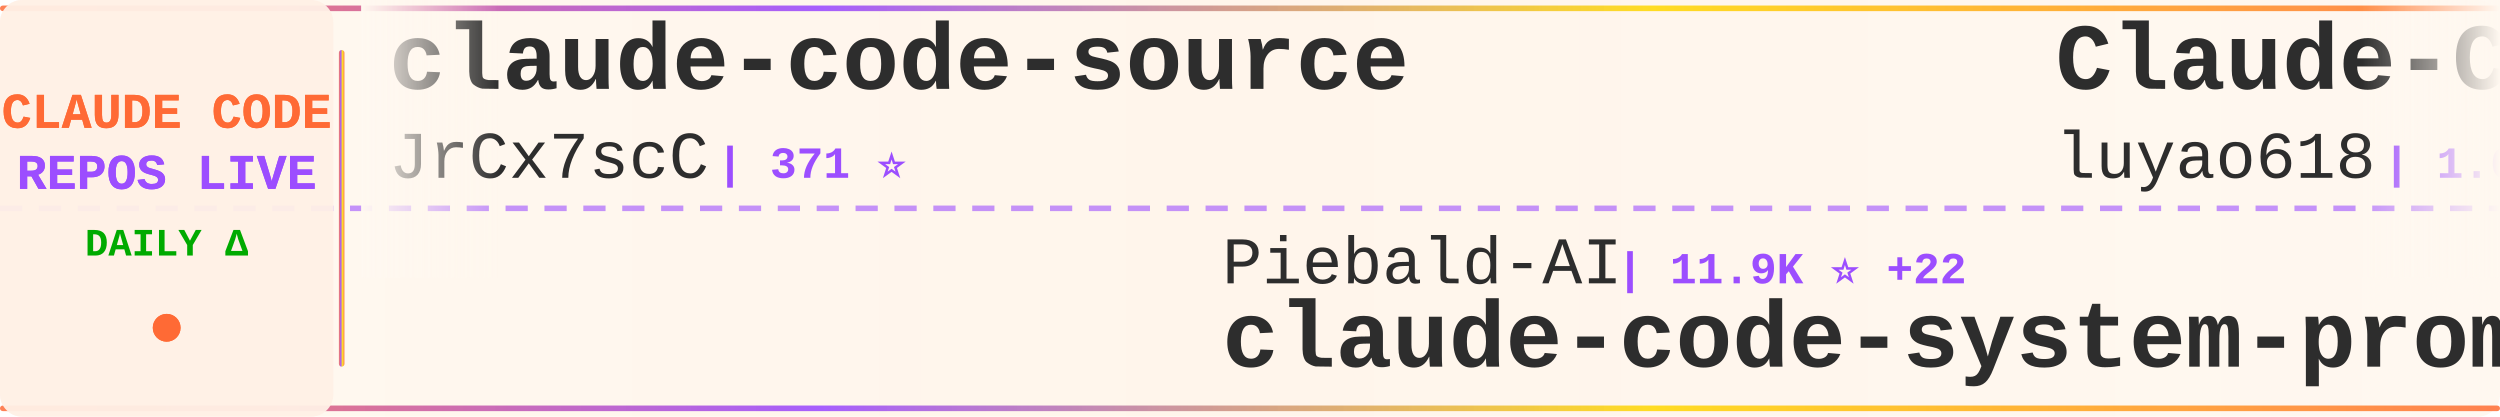
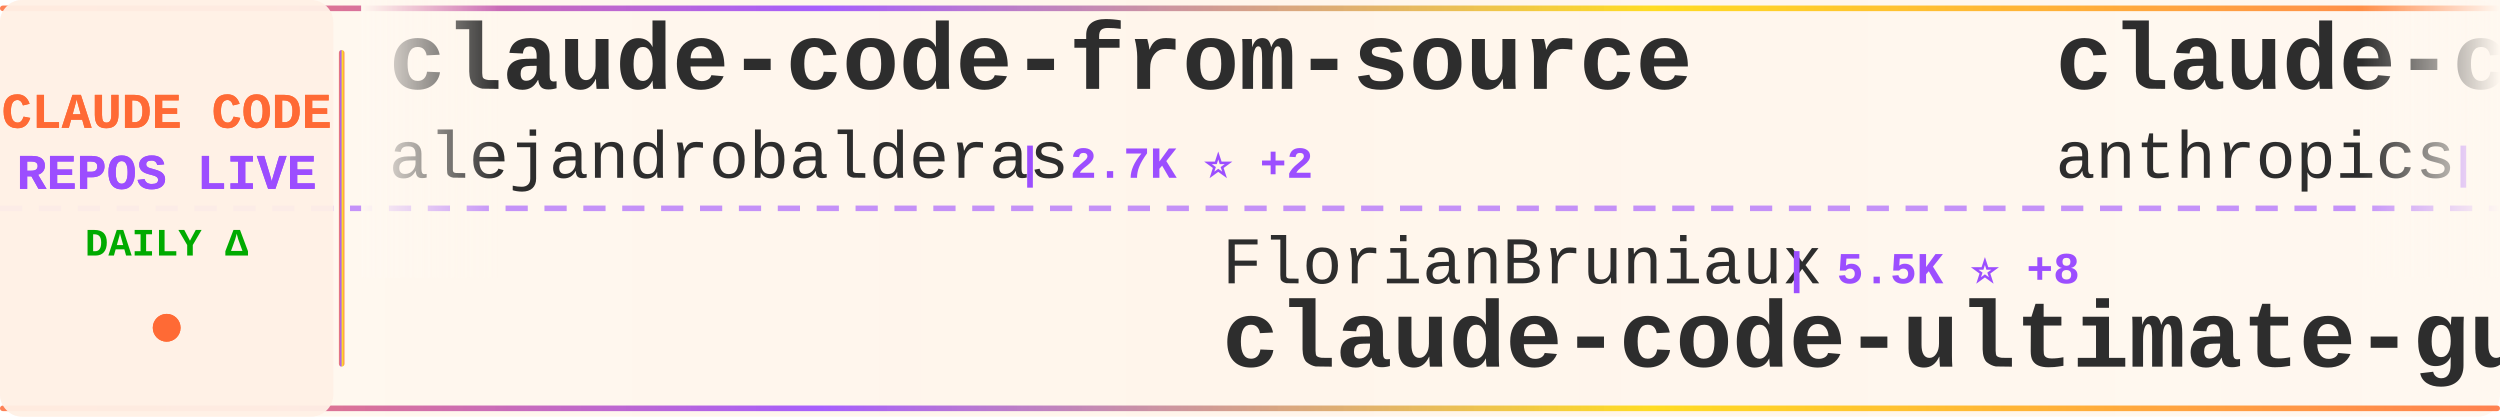
<svg xmlns="http://www.w3.org/2000/svg" width="900" height="150">
  <defs>
    <linearGradient id="tickerBg" x1="0%" y1="0%" x2="100%" y2="0%">
      <stop offset="0%" style="stop-color:#fff8f0;stop-opacity:0.98" />
      <stop offset="50%" style="stop-color:#fff5eb;stop-opacity:1" />
      <stop offset="100%" style="stop-color:#fff8f0;stop-opacity:0.98" />
    </linearGradient>
    <linearGradient id="borderGrad" x1="0%" y1="0%" x2="100%" y2="0%">
      <stop offset="0%" style="stop-color:#FF6B35;stop-opacity:0.85">
        <animate attributeName="stop-opacity" values="0.85;1;0.85" dur="2s" repeatCount="indefinite" />
      </stop>
      <stop offset="33%" style="stop-color:#9C4EFF;stop-opacity:0.9">
        <animate attributeName="stop-opacity" values="0.9;1;0.9" dur="2.2s" repeatCount="indefinite" />
      </stop>
      <stop offset="66%" style="stop-color:#FFD700;stop-opacity:0.85">
        <animate attributeName="stop-opacity" values="0.85;1;0.85" dur="1.8s" repeatCount="indefinite" />
      </stop>
      <stop offset="100%" style="stop-color:#FF6B35;stop-opacity:0.85">
        <animate attributeName="stop-opacity" values="0.85;1;0.85" dur="2s" repeatCount="indefinite" />
      </stop>
    </linearGradient>
    <filter id="textGlow">
      <feGaussianBlur stdDeviation="0.15" result="coloredBlur" />
      <feMerge>
        <feMergeNode in="coloredBlur" />
        <feMergeNode in="SourceGraphic" />
      </feMerge>
    </filter>
    <filter id="metricGlow">
      <feGaussianBlur stdDeviation="0.2" result="coloredBlur" />
      <feMerge>
        <feMergeNode in="coloredBlur" />
        <feMergeNode in="SourceGraphic" />
      </feMerge>
    </filter>
    <linearGradient id="leftFade" x1="0%" y1="0%" x2="100%" y2="0%">
      <stop offset="0%" style="stop-color:#fff8f0;stop-opacity:1" />
      <stop offset="100%" style="stop-color:#fff8f0;stop-opacity:0" />
    </linearGradient>
    <linearGradient id="rightFade" x1="0%" y1="0%" x2="100%" y2="0%">
      <stop offset="0%" style="stop-color:#fff8f0;stop-opacity:0" />
      <stop offset="100%" style="stop-color:#fff8f0;stop-opacity:1" />
    </linearGradient>
  </defs>
  <rect width="900" height="150" fill="url(#tickerBg)" rx="8" />
  <rect x="0" y="2" width="900" height="2" fill="url(#borderGrad)" rx="1" />
  <rect x="0" y="146" width="900" height="2" fill="url(#borderGrad)" rx="1" />
  <line x1="0" y1="75" x2="900" y2="75" stroke="#9C4EFF" stroke-width="2" stroke-dasharray="8 6" opacity="0.6" />
  <rect x="0" y="0" width="120" height="150" fill="#fff0e6" opacity="0.95" rx="8" />
  <text x="60" y="46" font-family="'Courier New', monospace" font-size="18" font-weight="bold" fill="#FF6B35" text-anchor="middle" filter="url(#textGlow)">
    CLAUDE CODE
  </text>
  <text x="60" y="68" font-family="'Courier New', monospace" font-size="18" font-weight="bold" fill="#9C4EFF" text-anchor="middle" filter="url(#textGlow)">
    REPOS LIVE
  </text>
  <text x="60" y="92" font-family="'Courier New', monospace" font-size="14" font-weight="bold" fill="#00aa00" text-anchor="middle">
    DAILY Δ
  </text>
  <circle cx="60" cy="118" r="5" fill="#FF6B35" filter="url(#metricGlow)">
    <animate attributeName="r" values="4;6;4" dur="1.5s" repeatCount="indefinite" />
    <animate attributeName="opacity" values="0.6;1;0.6" dur="1.5s" repeatCount="indefinite" />
  </circle>
  <rect x="122" y="18" width="2" height="114" fill="url(#borderGrad)" rx="1" />
  <clipPath id="tickerClip">
    <rect x="130" y="0" width="770" height="150" />
  </clipPath>
  <g clip-path="url(#tickerClip)">
    <g id="tickerItems">
      <animateTransform attributeName="transform" attributeType="XML" type="translate" from="0 0" to="-3000 0" dur="54s" repeatCount="indefinite" />
      <g transform="translate(0, 0)">
-         <text x="140" y="32" font-family="'Courier New', monospace" font-size="34" font-weight="bold" fill="#2d2d2d">claude-code-source</text>
-         <text x="140" y="64" font-family="'Courier New', monospace" font-size="24" font-weight="normal" fill="#2d2d2d" opacity="1.0">JrCx7scC</text>
-         <text x="258" y="64" font-family="'Courier New', monospace" font-size="16" font-weight="bold" fill="#9C4EFF"> | 371 ⭐</text>
+         <text x="140" y="32" font-family="'Courier New', monospace" font-size="34" font-weight="bold" fill="#2d2d2d">claude-code-from-source</text>
+         <text x="140" y="64" font-family="'Courier New', monospace" font-size="24" font-weight="normal" fill="#2d2d2d" opacity="1.0">alejandrobalderas</text>
+         <text x="366" y="64" font-family="'Courier New', monospace" font-size="16" font-weight="bold" fill="#9C4EFF"> | 2.7K ⭐ +2</text>
      </g>
      <g transform="translate(300, 0)">
-         <text x="140" y="102" font-family="'Courier New', monospace" font-size="24" font-weight="normal" fill="#2d2d2d" opacity="1.0">Piebald-AI</text>
-         <text x="282" y="102" font-family="'Courier New', monospace" font-size="16" font-weight="bold" fill="#9C4EFF"> | 11.9K ⭐ +22</text>
-         <text x="140" y="132" font-family="'Courier New', monospace" font-size="34" font-weight="bold" fill="#2d2d2d">claude-code-system-promp...</text>
+         <text x="140" y="102" font-family="'Courier New', monospace" font-size="24" font-weight="normal" fill="#2d2d2d" opacity="1.0">FlorianBruniaux</text>
+         <text x="342" y="102" font-family="'Courier New', monospace" font-size="16" font-weight="bold" fill="#9C4EFF"> | 5.5K ⭐ +8</text>
+         <text x="140" y="132" font-family="'Courier New', monospace" font-size="34" font-weight="bold" fill="#2d2d2d">claude-code-ultimate-gui...</text>
      </g>
      <g transform="translate(600, 0)">
-         <text x="140" y="32" font-family="'Courier New', monospace" font-size="34" font-weight="bold" fill="#2d2d2d">Claude-Code-Source-Study</text>
-         <text x="140" y="64" font-family="'Courier New', monospace" font-size="24" font-weight="normal" fill="#2d2d2d" opacity="1.0">luyao618</text>
-         <text x="258" y="64" font-family="'Courier New', monospace" font-size="16" font-weight="bold" fill="#9C4EFF"> | 1.6K ⭐</text>
+         <text x="140" y="32" font-family="'Courier New', monospace" font-size="34" font-weight="bold" fill="#2d2d2d">claude-code-base-action</text>
+         <text x="140" y="64" font-family="'Courier New', monospace" font-size="24" font-weight="normal" fill="#2d2d2d" opacity="1.0">anthropics</text>
+         <text x="282" y="64" font-family="'Courier New', monospace" font-size="16" font-weight="bold" fill="#9C4EFF"> | 916 ⭐ +2</text>
      </g>
      <g transform="translate(900, 0)">
-         <text x="140" y="102" font-family="'Courier New', monospace" font-size="24" font-weight="normal" fill="#2d2d2d" opacity="1.0">ChinaSiro</text>
-         <text x="270" y="102" font-family="'Courier New', monospace" font-size="16" font-weight="bold" fill="#9C4EFF"> | 9.6K ⭐ +5</text>
-         <text x="140" y="132" font-family="'Courier New', monospace" font-size="34" font-weight="bold" fill="#2d2d2d">claude-code-sourcemap</text>
+         <text x="140" y="102" font-family="'Courier New', monospace" font-size="24" font-weight="normal" fill="#2d2d2d" opacity="1.0">disler</text>
+         <text x="234" y="102" font-family="'Courier New', monospace" font-size="16" font-weight="bold" fill="#9C4EFF"> | 3.8K ⭐ +3</text>
+         <text x="140" y="132" font-family="'Courier New', monospace" font-size="34" font-weight="bold" fill="#2d2d2d">claude-code-hooks-master...</text>
      </g>
      <g transform="translate(1200, 0)">
-         <text x="140" y="32" font-family="'Courier New', monospace" font-size="34" font-weight="bold" fill="#2d2d2d">pi-vs-claude-code</text>
-         <text x="140" y="64" font-family="'Courier New', monospace" font-size="24" font-weight="normal" fill="#2d2d2d" opacity="1.0">disler</text>
-         <text x="234" y="64" font-family="'Courier New', monospace" font-size="16" font-weight="bold" fill="#9C4EFF"> | 1.5K ⭐ +4</text>
+         <text x="140" y="32" font-family="'Courier New', monospace" font-size="34" font-weight="bold" fill="#2d2d2d">claude-code-tudou</text>
+         <text x="140" y="64" font-family="'Courier New', monospace" font-size="24" font-weight="normal" fill="#2d2d2d" opacity="1.0">AICoderTudou</text>
+         <text x="306" y="64" font-family="'Courier New', monospace" font-size="16" font-weight="bold" fill="#9C4EFF"> | 497 ⭐</text>
      </g>
      <g transform="translate(1500, 0)">
-         <text x="140" y="102" font-family="'Courier New', monospace" font-size="24" font-weight="normal" fill="#2d2d2d" opacity="1.0">digitalsamba</text>
-         <text x="306" y="102" font-family="'Courier New', monospace" font-size="16" font-weight="bold" fill="#9C4EFF"> | 1.8K ⭐ +8</text>
-         <text x="140" y="132" font-family="'Courier New', monospace" font-size="34" font-weight="bold" fill="#2d2d2d">claude-code-video-toolki...</text>
+         <text x="140" y="102" font-family="'Courier New', monospace" font-size="24" font-weight="normal" fill="#2d2d2d" opacity="1.0">anthropics</text>
+         <text x="282" y="102" font-family="'Courier New', monospace" font-size="16" font-weight="bold" fill="#9C4EFF"> | 5.6K ⭐ +4</text>
+         <text x="140" y="132" font-family="'Courier New', monospace" font-size="34" font-weight="bold" fill="#2d2d2d">claude-code-security-rev...</text>
      </g>
      <g transform="translate(1800, 0)">
-         <text x="140" y="32" font-family="'Courier New', monospace" font-size="34" font-weight="bold" fill="#2d2d2d">claude-code-reverse</text>
-         <text x="140" y="64" font-family="'Courier New', monospace" font-size="24" font-weight="normal" fill="#2d2d2d" opacity="1.0">Yuyz0112</text>
-         <text x="258" y="64" font-family="'Courier New', monospace" font-size="16" font-weight="bold" fill="#9C4EFF"> | 2.4K ⭐</text>
+         <text x="140" y="32" font-family="'Courier New', monospace" font-size="34" font-weight="bold" fill="#2d2d2d">claude-code-workflows</text>
+         <text x="140" y="64" font-family="'Courier New', monospace" font-size="24" font-weight="normal" fill="#2d2d2d" opacity="1.0">OneRedOak</text>
+         <text x="270" y="64" font-family="'Courier New', monospace" font-size="16" font-weight="bold" fill="#9C4EFF"> | 3.9K ⭐ +1</text>
      </g>
      <g transform="translate(2100, 0)">
-         <text x="140" y="102" font-family="'Courier New', monospace" font-size="24" font-weight="normal" fill="#2d2d2d" opacity="1.0">rohitg00</text>
-         <text x="258" y="102" font-family="'Courier New', monospace" font-size="16" font-weight="bold" fill="#9C4EFF"> | 2.3K ⭐ +6</text>
-         <text x="140" y="132" font-family="'Courier New', monospace" font-size="34" font-weight="bold" fill="#2d2d2d">awesome-claude-code-tool...</text>
+         <text x="140" y="102" font-family="'Courier New', monospace" font-size="24" font-weight="normal" fill="#2d2d2d" opacity="1.0">oboard</text>
+         <text x="234" y="102" font-family="'Courier New', monospace" font-size="16" font-weight="bold" fill="#9C4EFF"> | 3.3K ⭐ +1</text>
+         <text x="140" y="132" font-family="'Courier New', monospace" font-size="34" font-weight="bold" fill="#2d2d2d">claude-code-rev</text>
      </g>
      <g transform="translate(2400, 0)">
-         <text x="140" y="32" font-family="'Courier New', monospace" font-size="34" font-weight="bold" fill="#2d2d2d">claude-code-action</text>
-         <text x="140" y="64" font-family="'Courier New', monospace" font-size="24" font-weight="normal" fill="#2d2d2d" opacity="1.0">anthropics</text>
-         <text x="282" y="64" font-family="'Courier New', monospace" font-size="16" font-weight="bold" fill="#9C4EFF"> | 8.4K ⭐ +7</text>
+         <text x="140" y="32" font-family="'Courier New', monospace" font-size="34" font-weight="bold" fill="#2d2d2d">Claude-code</text>
+         <text x="140" y="64" font-family="'Courier New', monospace" font-size="24" font-weight="normal" fill="#2d2d2d" opacity="1.0">fazxes</text>
+         <text x="234" y="64" font-family="'Courier New', monospace" font-size="16" font-weight="bold" fill="#9C4EFF"> | 225 ⭐</text>
      </g>
      <g transform="translate(2700, 0)">
-         <text x="140" y="102" font-family="'Courier New', monospace" font-size="24" font-weight="normal" fill="#2d2d2d" opacity="1.0">RichardAtCT</text>
-         <text x="294" y="102" font-family="'Courier New', monospace" font-size="16" font-weight="bold" fill="#9C4EFF"> | 2.7K ⭐ +1</text>
-         <text x="140" y="132" font-family="'Courier New', monospace" font-size="34" font-weight="bold" fill="#2d2d2d">claude-code-telegram</text>
+         <text x="140" y="102" font-family="'Courier New', monospace" font-size="24" font-weight="normal" fill="#2d2d2d" opacity="1.0">ChrisWiles</text>
+         <text x="282" y="102" font-family="'Courier New', monospace" font-size="16" font-weight="bold" fill="#9C4EFF"> | 6.0K ⭐ +2</text>
+         <text x="140" y="132" font-family="'Courier New', monospace" font-size="34" font-weight="bold" fill="#2d2d2d">claude-code-showcase</text>
      </g>
      <g transform="translate(3000, 0)">
-         <text x="140" y="32" font-family="'Courier New', monospace" font-size="34" font-weight="bold" fill="#2d2d2d">claude-code-source</text>
-         <text x="140" y="64" font-family="'Courier New', monospace" font-size="24" font-weight="normal" fill="#2d2d2d" opacity="1.0">JrCx7scC</text>
-         <text x="258" y="64" font-family="'Courier New', monospace" font-size="16" font-weight="bold" fill="#9C4EFF"> | 371 ⭐</text>
+         <text x="140" y="32" font-family="'Courier New', monospace" font-size="34" font-weight="bold" fill="#2d2d2d">claude-code-from-source</text>
+         <text x="140" y="64" font-family="'Courier New', monospace" font-size="24" font-weight="normal" fill="#2d2d2d" opacity="1.0">alejandrobalderas</text>
+         <text x="366" y="64" font-family="'Courier New', monospace" font-size="16" font-weight="bold" fill="#9C4EFF"> | 2.7K ⭐ +2</text>
      </g>
      <g transform="translate(3300, 0)">
-         <text x="140" y="102" font-family="'Courier New', monospace" font-size="24" font-weight="normal" fill="#2d2d2d" opacity="1.0">Piebald-AI</text>
-         <text x="282" y="102" font-family="'Courier New', monospace" font-size="16" font-weight="bold" fill="#9C4EFF"> | 11.9K ⭐ +22</text>
-         <text x="140" y="132" font-family="'Courier New', monospace" font-size="34" font-weight="bold" fill="#2d2d2d">claude-code-system-promp...</text>
+         <text x="140" y="102" font-family="'Courier New', monospace" font-size="24" font-weight="normal" fill="#2d2d2d" opacity="1.0">FlorianBruniaux</text>
+         <text x="342" y="102" font-family="'Courier New', monospace" font-size="16" font-weight="bold" fill="#9C4EFF"> | 5.5K ⭐ +8</text>
+         <text x="140" y="132" font-family="'Courier New', monospace" font-size="34" font-weight="bold" fill="#2d2d2d">claude-code-ultimate-gui...</text>
      </g>
      <g transform="translate(3600, 0)">
-         <text x="140" y="32" font-family="'Courier New', monospace" font-size="34" font-weight="bold" fill="#2d2d2d">Claude-Code-Source-Study</text>
-         <text x="140" y="64" font-family="'Courier New', monospace" font-size="24" font-weight="normal" fill="#2d2d2d" opacity="1.0">luyao618</text>
-         <text x="258" y="64" font-family="'Courier New', monospace" font-size="16" font-weight="bold" fill="#9C4EFF"> | 1.6K ⭐</text>
+         <text x="140" y="32" font-family="'Courier New', monospace" font-size="34" font-weight="bold" fill="#2d2d2d">claude-code-base-action</text>
+         <text x="140" y="64" font-family="'Courier New', monospace" font-size="24" font-weight="normal" fill="#2d2d2d" opacity="1.0">anthropics</text>
+         <text x="282" y="64" font-family="'Courier New', monospace" font-size="16" font-weight="bold" fill="#9C4EFF"> | 916 ⭐ +2</text>
      </g>
      <g transform="translate(3900, 0)">
-         <text x="140" y="102" font-family="'Courier New', monospace" font-size="24" font-weight="normal" fill="#2d2d2d" opacity="1.0">ChinaSiro</text>
-         <text x="270" y="102" font-family="'Courier New', monospace" font-size="16" font-weight="bold" fill="#9C4EFF"> | 9.6K ⭐ +5</text>
-         <text x="140" y="132" font-family="'Courier New', monospace" font-size="34" font-weight="bold" fill="#2d2d2d">claude-code-sourcemap</text>
+         <text x="140" y="102" font-family="'Courier New', monospace" font-size="24" font-weight="normal" fill="#2d2d2d" opacity="1.0">disler</text>
+         <text x="234" y="102" font-family="'Courier New', monospace" font-size="16" font-weight="bold" fill="#9C4EFF"> | 3.8K ⭐ +3</text>
+         <text x="140" y="132" font-family="'Courier New', monospace" font-size="34" font-weight="bold" fill="#2d2d2d">claude-code-hooks-master...</text>
      </g>
    </g>
  </g>
  <rect x="130" y="0" width="50" height="100" fill="url(#leftFade)" />
  <rect x="850" y="0" width="50" height="100" fill="url(#rightFade)" />
</svg>
